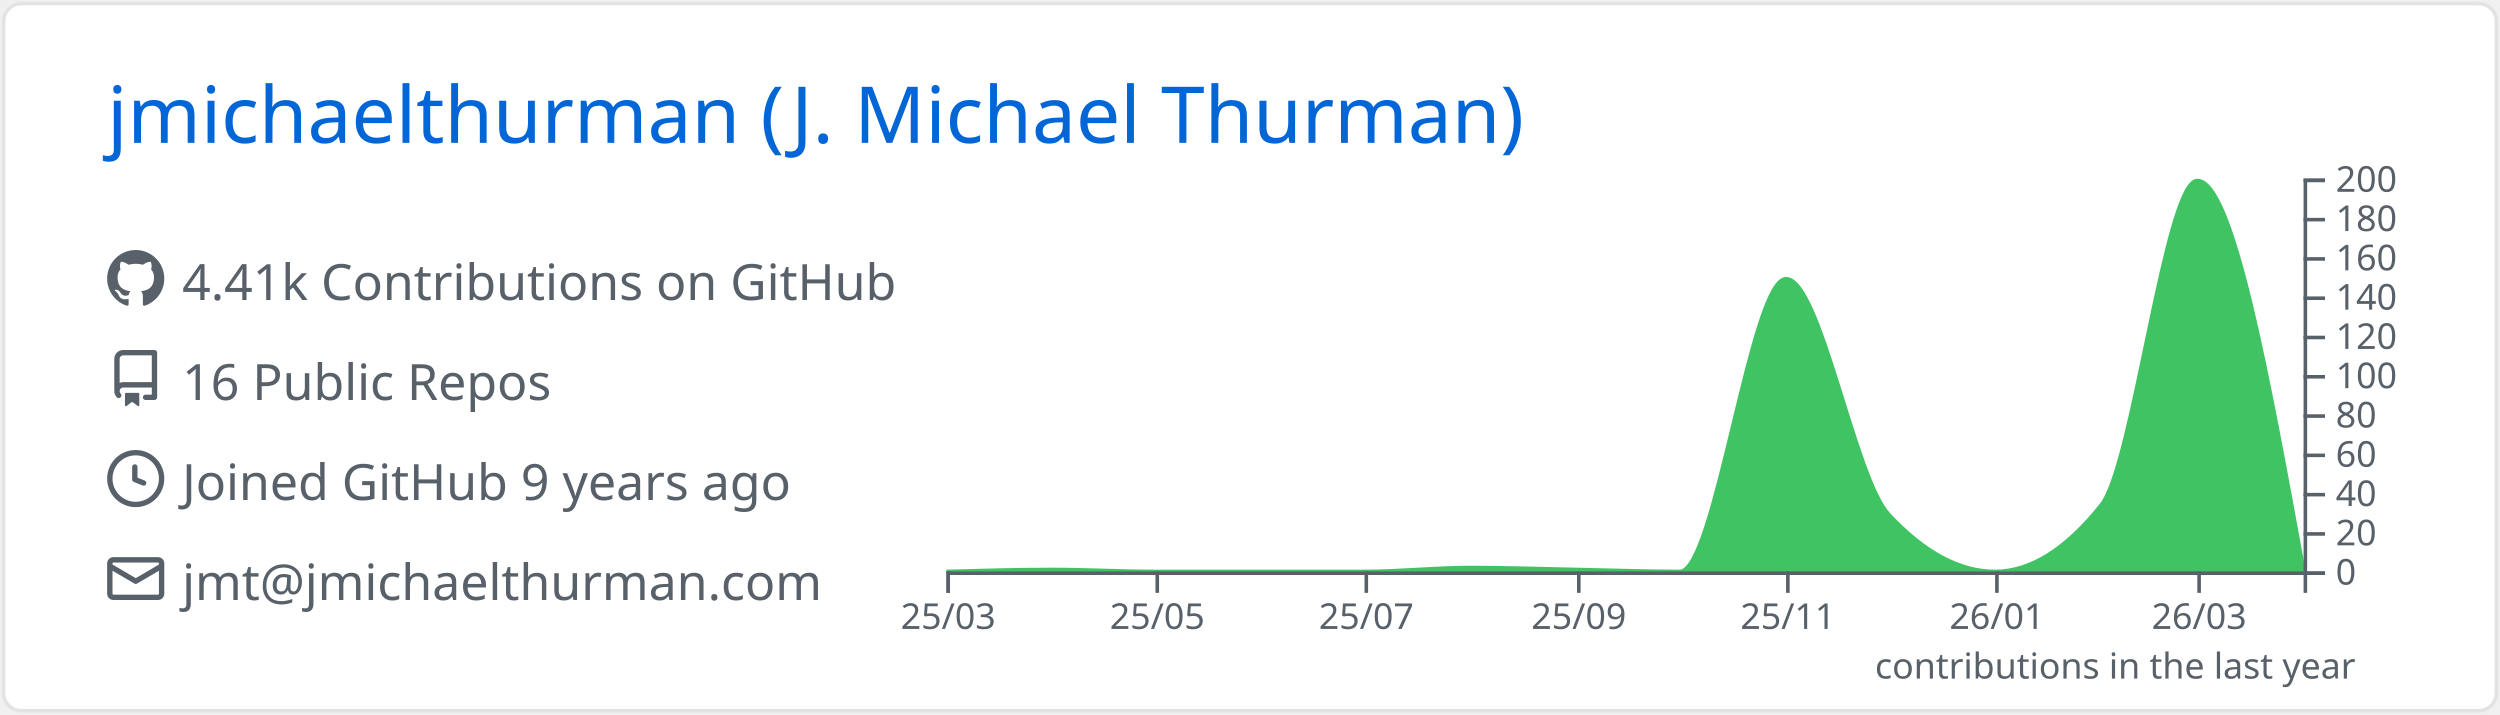
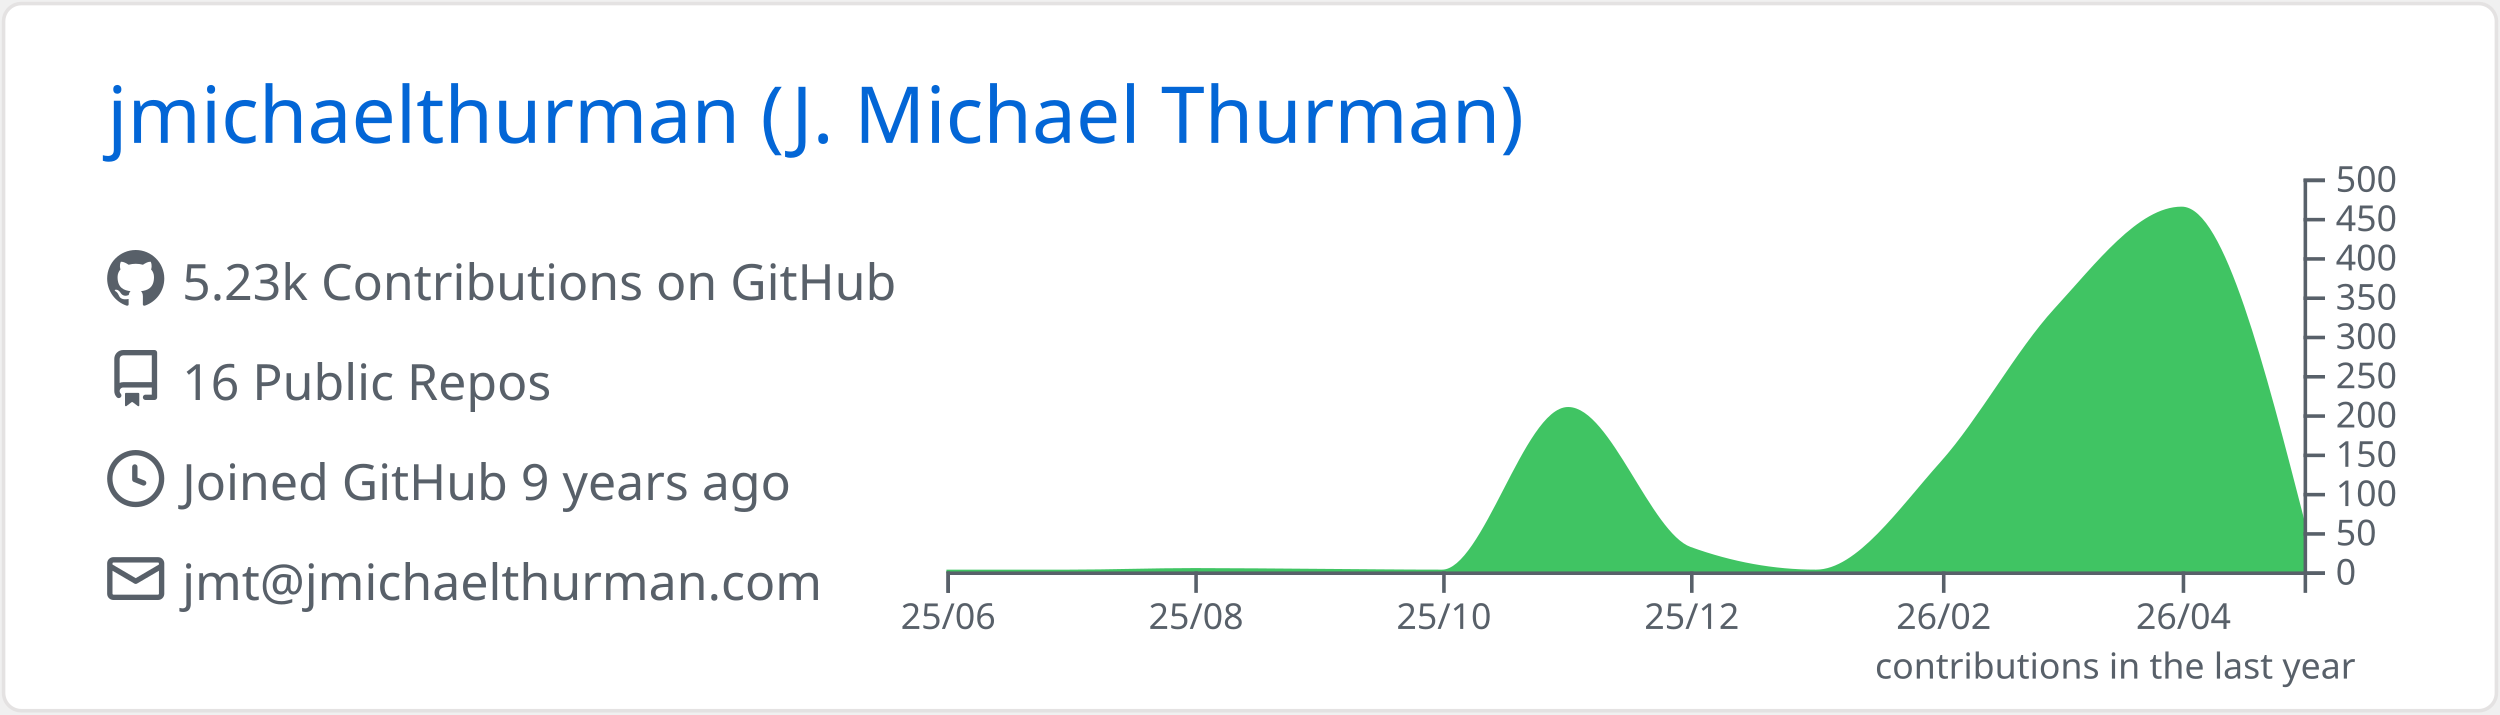
<svg xmlns="http://www.w3.org/2000/svg" width="700" height="200" viewBox="0 0 700 200">
  <style>* {
          font-family: 'Segoe UI', Ubuntu, "Helvetica Neue", Sans-Serif
        }</style>
  <rect x="1" y="1" rx="5" ry="5" height="99%" width="99.714%" stroke="#e4e2e2" stroke-width="1" fill="#ffffff" stroke-opacity="1" />
  <text x="30" y="40" style="font-size: 22px; fill: #0366d6;">jmichaelthurman (J. Michael Thurman)</text>
  <g transform="translate(0,40)">
    <g transform="translate(30,30)">
      <g transform="translate(0,0)" width="14" height="14" fill="#586069">
        <path fill-rule="evenodd" d="M8 0C3.58 0 0 3.58 0 8c0 3.54 2.29 6.53 5.47 7.59.4.07.55-.17.55-.38 0-.19-.01-.82-.01-1.49-2.01.37-2.53-.49-2.69-.94-.09-.23-.48-.94-.82-1.13-.28-.15-.68-.52-.01-.53.63-.01 1.08.58 1.23.82.72 1.21 1.87.87 2.33.66.07-.52.28-.87.51-1.07-1.78-.2-3.64-.89-3.64-3.95 0-.87.31-1.59.82-2.15-.08-.2-.36-1.02.08-2.12 0 0 .67-.21 2.2.82.64-.18 1.32-.27 2-.27.68 0 1.36.09 2 .27 1.53-1.04 2.2-.82 2.2-.82.44 1.1.16 1.92.08 2.12.51.56.82 1.27.82 2.15 0 3.07-1.87 3.75-3.65 3.95.29.25.54.73.54 1.48 0 1.07-.01 1.93-.01 2.2 0 .21.15.46.55.38A8.013 8.013 0 0016 8c0-4.42-3.58-8-8-8z" />
      </g>
      <g transform="translate(0,28)" width="14" height="14" fill="#586069">
        <path fill-rule="evenodd" d="M2 2.5A2.5 2.5 0 014.5 0h8.75a.75.75 0 01.75.75v12.5a.75.75 0 01-.75.75h-2.5a.75.75 0 110-1.5h1.75v-2h-8a1 1 0 00-.714 1.7.75.75 0 01-1.072 1.05A2.495 2.495 0 012 11.5v-9zm10.5-1V9h-8c-.356 0-.694.074-1 .208V2.5a1 1 0 011-1h8zM5 12.25v3.25a.25.25 0 00.4.2l1.45-1.087a.25.25 0 01.3 0L8.6 15.7a.25.25 0 00.4-.2v-3.25a.25.25 0 00-.25-.25h-3.5a.25.25 0 00-.25.25z" />
      </g>
      <g transform="translate(0,56)" width="14" height="14" fill="#586069">
        <path fill-rule="evenodd" d="M1.5 8a6.5 6.5 0 1113 0 6.5 6.5 0 01-13 0zM8 0a8 8 0 100 16A8 8 0 008 0zm.5 4.75a.75.75 0 00-1.5 0v3.5a.75.75 0 00.471.696l2.5 1a.75.75 0 00.557-1.392L8.5 7.742V4.75z" />
      </g>
      <g transform="translate(0,84)" width="14" height="14" fill="#586069">
        <path fill-rule="evenodd" d="M1.75 2A1.75 1.75 0 000 3.75v.736a.75.75 0 000 .027v7.737C0 13.216.784 14 1.75 14h12.5A1.75 1.75 0 0016 12.25v-8.5A1.75 1.75 0 0014.25 2H1.75zM14.5 4.07v-.32a.25.25 0 00-.25-.25H1.75a.25.25 0 00-.25.25v.32L8 7.88l6.5-3.81zm-13 1.74v6.441c0 .138.112.25.25.25h12.5a.25.25 0 00.25-.25V5.809L8.38 9.397a.75.75 0 01-.76 0L1.5 5.809z" />
      </g>
-       <text x="21" y="14" style="fill: #586069; font-size: 14px;">4.41k Contributions on GitHub</text>
+       <text x="21" y="14" style="fill: #586069; font-size: 14px;">5.23k Contributions on GitHub</text>
      <text x="21" y="42" style="fill: #586069; font-size: 14px;">16 Public Repos</text>
      <text x="21" y="70" style="fill: #586069; font-size: 14px;">Joined GitHub 9 years ago</text>
      <text x="21" y="98" style="fill: #586069; font-size: 14px;">jmt@jmichaelthurman.com</text>
    </g>
    <g color="#40c463" transform="translate(295,10)">
-       <path transform="translate(-30,0)" stroke="#40c463" fill="#40c463" opacity="1" d="M0,110C9.916,109.725,19.832,109.45,29.747,109.45C39.343,109.45,48.939,110,58.535,110C68.451,110,78.367,110,88.283,110C97.879,110,107.475,110,117.071,110C126.987,110,136.902,108.9,146.818,108.9C156.734,108.9,166.65,109.264,176.566,109.45C186.162,109.63,195.758,110,205.354,110C215.269,110,225.185,28.05,235.101,28.05C244.697,28.05,254.293,83.76,263.889,94.05C273.805,104.683,283.721,110,293.636,110C303.552,110,313.468,103.767,323.384,91.3C332.34,80.04,341.296,0.55,350.253,0.55C360.168,0.55,370.084,55,380,109.45L380,110C370.084,110,360.168,110,350.253,110C341.296,110,332.34,110,323.384,110C313.468,110,303.552,110,293.636,110C283.721,110,273.805,110,263.889,110C254.293,110,244.697,110,235.101,110C225.185,110,215.269,110,205.354,110C195.758,110,186.162,110,176.566,110C166.65,110,156.734,110,146.818,110C136.902,110,126.987,110,117.071,110C107.475,110,97.879,110,88.283,110C78.367,110,68.451,110,58.535,110C48.939,110,39.343,110,29.747,110C19.832,110,9.916,110,0,110Z" />
+       <path transform="translate(-30,0)" stroke="#40c463" fill="#40c463" opacity="1" d="M0,110C11.377,110,22.754,110,34.132,110C45.888,110,57.645,109.56,69.401,109.56C81.158,109.56,92.914,109.705,104.671,109.78C116.048,109.852,127.425,110,138.802,110C150.559,110,162.315,64.46,174.072,64.46C185.449,64.46,196.826,99.504,208.204,103.62C219.96,107.873,231.717,110,243.473,110C255.23,110,266.986,92.761,278.743,79.64C289.361,67.789,299.98,48.309,310.599,36.74C322.355,23.932,334.112,8.36,345.868,8.36C357.246,8.36,368.623,52.58,380,96.8L380,110C368.623,110,357.246,110,345.868,110C334.112,110,322.355,110,310.599,110C299.98,110,289.361,110,278.743,110C266.986,110,255.23,110,243.473,110C231.717,110,219.96,110,208.204,110C196.826,110,185.449,110,174.072,110C162.315,110,150.559,110,138.802,110C127.425,110,116.048,110,104.671,110C92.914,110,81.158,110,69.401,110C57.645,110,45.888,110,34.132,110C22.754,110,11.377,110,0,110Z" />
      <g color="#586069" transform="translate(-30,110)" fill="none" font-size="10" font-family="sans-serif" text-anchor="middle">
        <path class="domain" stroke="currentColor" d="M0.5,6V0.5H380.5V6" />
        <g class="tick" opacity="1" transform="translate(0.5,0)">
          <line stroke="currentColor" y2="6" />
-           <text fill="currentColor" y="9" dy="0.71em">25/03</text>
+           <text fill="currentColor" y="9" dy="0.71em">25/06</text>
        </g>
-         <g class="tick" opacity="1" transform="translate(59.03535,0)">
+         <g class="tick" opacity="1" transform="translate(69.9012,0)">
          <line stroke="currentColor" y2="6" />
-           <text fill="currentColor" y="9" dy="0.71em">25/05</text>
+           <text fill="currentColor" y="9" dy="0.71em">25/08</text>
        </g>
-         <g class="tick" opacity="1" transform="translate(117.5707,0)">
+         <g class="tick" opacity="1" transform="translate(139.3024,0)">
          <line stroke="currentColor" y2="6" />
-           <text fill="currentColor" y="9" dy="0.71em">25/07</text>
+           <text fill="currentColor" y="9" dy="0.71em">25/10</text>
        </g>
-         <g class="tick" opacity="1" transform="translate(177.0657,0)">
+         <g class="tick" opacity="1" transform="translate(208.7036,0)">
          <line stroke="currentColor" y2="6" />
-           <text fill="currentColor" y="9" dy="0.71em">25/09</text>
+           <text fill="currentColor" y="9" dy="0.71em">25/12</text>
        </g>
-         <g class="tick" opacity="1" transform="translate(235.601,0)">
+         <g class="tick" opacity="1" transform="translate(279.2425,0)">
          <line stroke="currentColor" y2="6" />
-           <text fill="currentColor" y="9" dy="0.71em">25/11</text>
+           <text fill="currentColor" y="9" dy="0.71em">26/02</text>
        </g>
-         <g class="tick" opacity="1" transform="translate(294.1364,0)">
+         <g class="tick" opacity="1" transform="translate(346.3683,0)">
          <line stroke="currentColor" y2="6" />
-           <text fill="currentColor" y="9" dy="0.71em">26/01</text>
-         </g>
-         <g class="tick" opacity="1" transform="translate(350.7525,0)">
-           <line stroke="currentColor" y2="6" />
-           <text fill="currentColor" y="9" dy="0.71em">26/03</text>
+           <text fill="currentColor" y="9" dy="0.71em">26/04</text>
        </g>
      </g>
      <g color="#586069" transform="translate(350,0)" fill="none" font-size="10" font-family="sans-serif" text-anchor="start">
        <path class="domain" stroke="currentColor" d="M6,110.5H0.5V0.5H6" />
        <g class="tick" opacity="1" transform="translate(0,110.5)">
          <line stroke="currentColor" x2="6" />
          <text fill="currentColor" x="9" dy="0.32em">0</text>
        </g>
        <g class="tick" opacity="1" transform="translate(0,99.5)">
          <line stroke="currentColor" x2="6" />
-           <text fill="currentColor" x="9" dy="0.32em">20</text>
+           <text fill="currentColor" x="9" dy="0.32em">50</text>
        </g>
        <g class="tick" opacity="1" transform="translate(0,88.5)">
          <line stroke="currentColor" x2="6" />
-           <text fill="currentColor" x="9" dy="0.32em">40</text>
+           <text fill="currentColor" x="9" dy="0.32em">100</text>
        </g>
        <g class="tick" opacity="1" transform="translate(0,77.5)">
          <line stroke="currentColor" x2="6" />
-           <text fill="currentColor" x="9" dy="0.32em">60</text>
+           <text fill="currentColor" x="9" dy="0.32em">150</text>
        </g>
        <g class="tick" opacity="1" transform="translate(0,66.5)">
          <line stroke="currentColor" x2="6" />
-           <text fill="currentColor" x="9" dy="0.32em">80</text>
+           <text fill="currentColor" x="9" dy="0.32em">200</text>
        </g>
        <g class="tick" opacity="1" transform="translate(0,55.5)">
          <line stroke="currentColor" x2="6" />
-           <text fill="currentColor" x="9" dy="0.32em">100</text>
+           <text fill="currentColor" x="9" dy="0.32em">250</text>
        </g>
        <g class="tick" opacity="1" transform="translate(0,44.5)">
          <line stroke="currentColor" x2="6" />
-           <text fill="currentColor" x="9" dy="0.32em">120</text>
+           <text fill="currentColor" x="9" dy="0.32em">300</text>
        </g>
        <g class="tick" opacity="1" transform="translate(0,33.5)">
          <line stroke="currentColor" x2="6" />
-           <text fill="currentColor" x="9" dy="0.32em">140</text>
+           <text fill="currentColor" x="9" dy="0.32em">350</text>
        </g>
        <g class="tick" opacity="1" transform="translate(0,22.5)">
          <line stroke="currentColor" x2="6" />
-           <text fill="currentColor" x="9" dy="0.32em">160</text>
+           <text fill="currentColor" x="9" dy="0.32em">400</text>
        </g>
        <g class="tick" opacity="1" transform="translate(0,11.5)">
          <line stroke="currentColor" x2="6" />
-           <text fill="currentColor" x="9" dy="0.32em">180</text>
+           <text fill="currentColor" x="9" dy="0.32em">450</text>
        </g>
        <g class="tick" opacity="1" transform="translate(0,0.5)">
          <line stroke="currentColor" x2="6" />
-           <text fill="currentColor" x="9" dy="0.32em">200</text>
+           <text fill="currentColor" x="9" dy="0.32em">500</text>
        </g>
      </g>
      <g>
        <text y="140" x="230" style="fill: #586069; font-size: 10px;">contributions in the last year</text>
      </g>
    </g>
  </g>
</svg>
